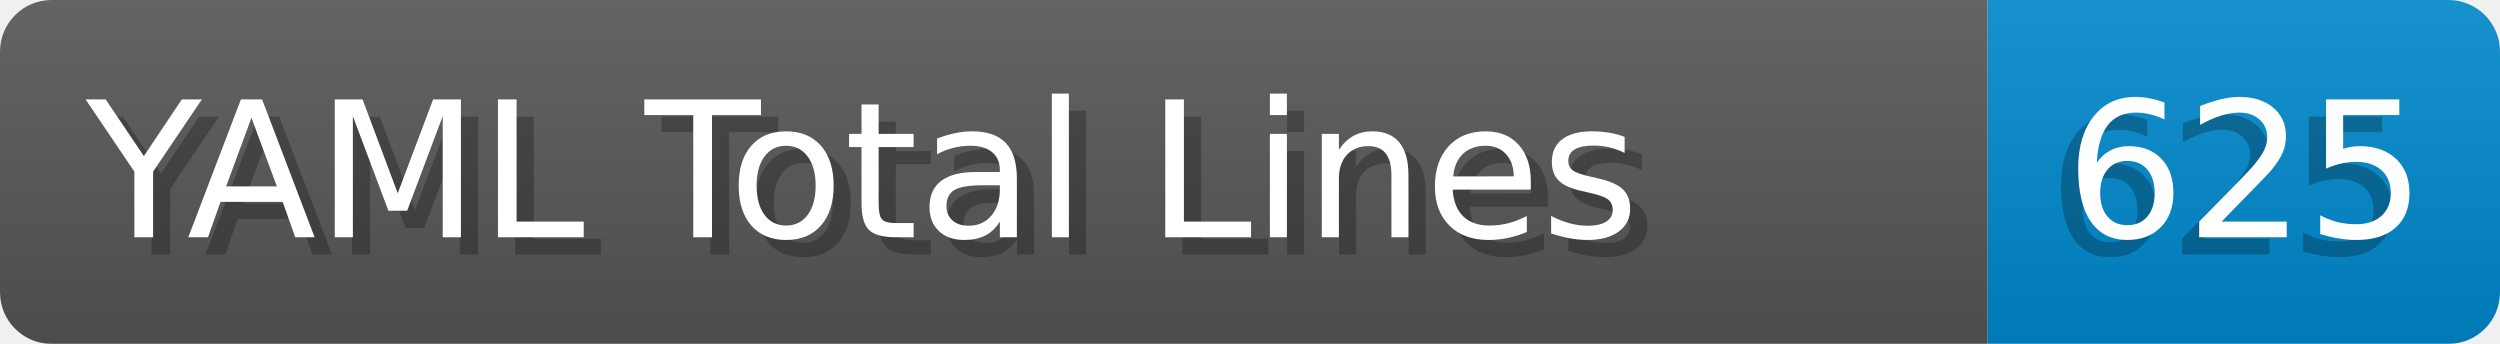
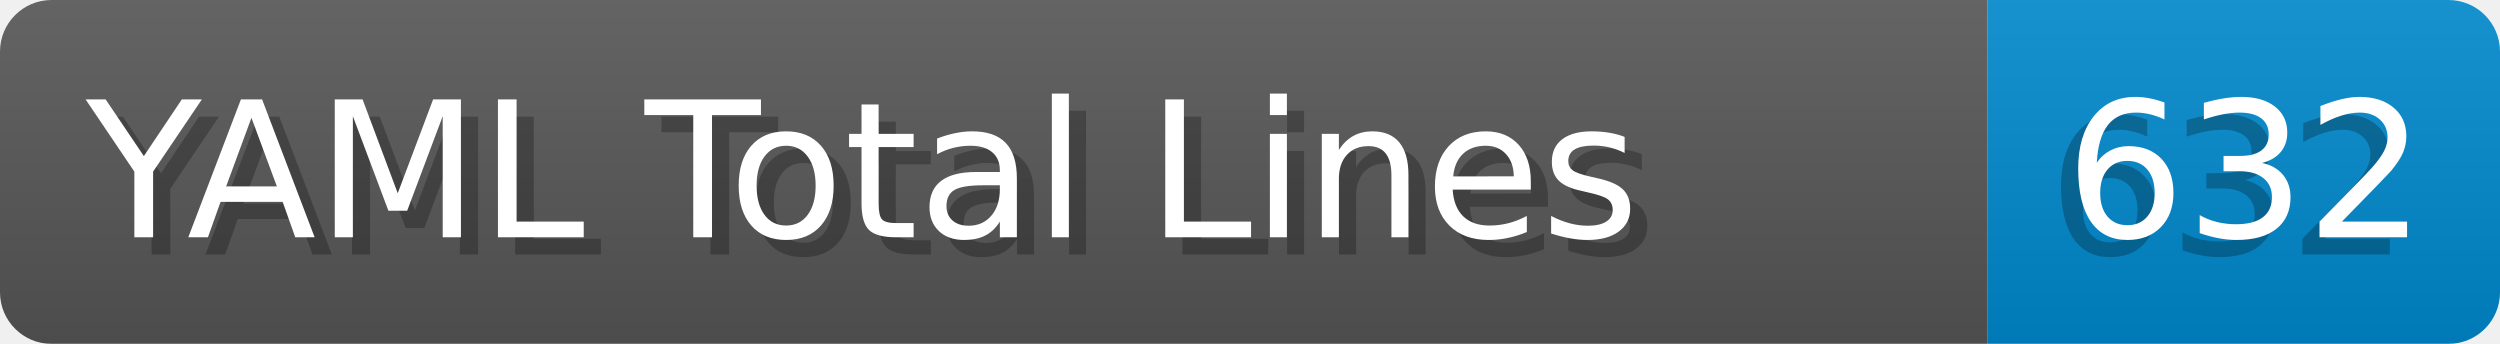
- <svg xmlns="http://www.w3.org/2000/svg" width="145.4" height="20" viewBox="0 0 1454.0 200" role="img" aria-label="YAML Total Lines: 625">
+ <svg xmlns="http://www.w3.org/2000/svg" width="145.4" height="20" viewBox="0 0 1454.0 200" role="img" aria-label="YAML Total Lines: 632">
  <linearGradient id="a" x2="0" y2="100%">
    <stop offset="0" stop-opacity=".1" stop-color="#EEE" />
    <stop offset="1" stop-opacity=".1" />
  </linearGradient>
  <mask id="m">
    <rect width="1454.0" height="200" rx="30" fill="#FFF" />
  </mask>
  <g mask="url(#m)">
    <rect width="1156.0" height="200" fill="#555" />
    <rect width="298.0" height="200" fill="#08C" x="1156.0" />
    <rect width="1454.0" height="200" fill="url(#a)" />
  </g>
  <g aria-hidden="true" fill="#fff" text-anchor="start" font-family="Verdana,DejaVu Sans,sans-serif" font-size="110">
    <text x="60" y="148" textLength="1056.0" fill="#000" opacity="0.25">YAML Total Lines</text>
    <text x="50" y="138" textLength="1056.0">YAML Total Lines</text>
-     <text x="1191.0" y="148" textLength="198.0" fill="#000" opacity="0.25">625</text>
-     <text x="1201.0" y="138" textLength="198.0">625</text>
+     <text x="1191.0" y="148" textLength="198.0" fill="#000" opacity="0.25">632</text>
+     <text x="1201.0" y="138" textLength="198.0">632</text>
  </g>
</svg>
